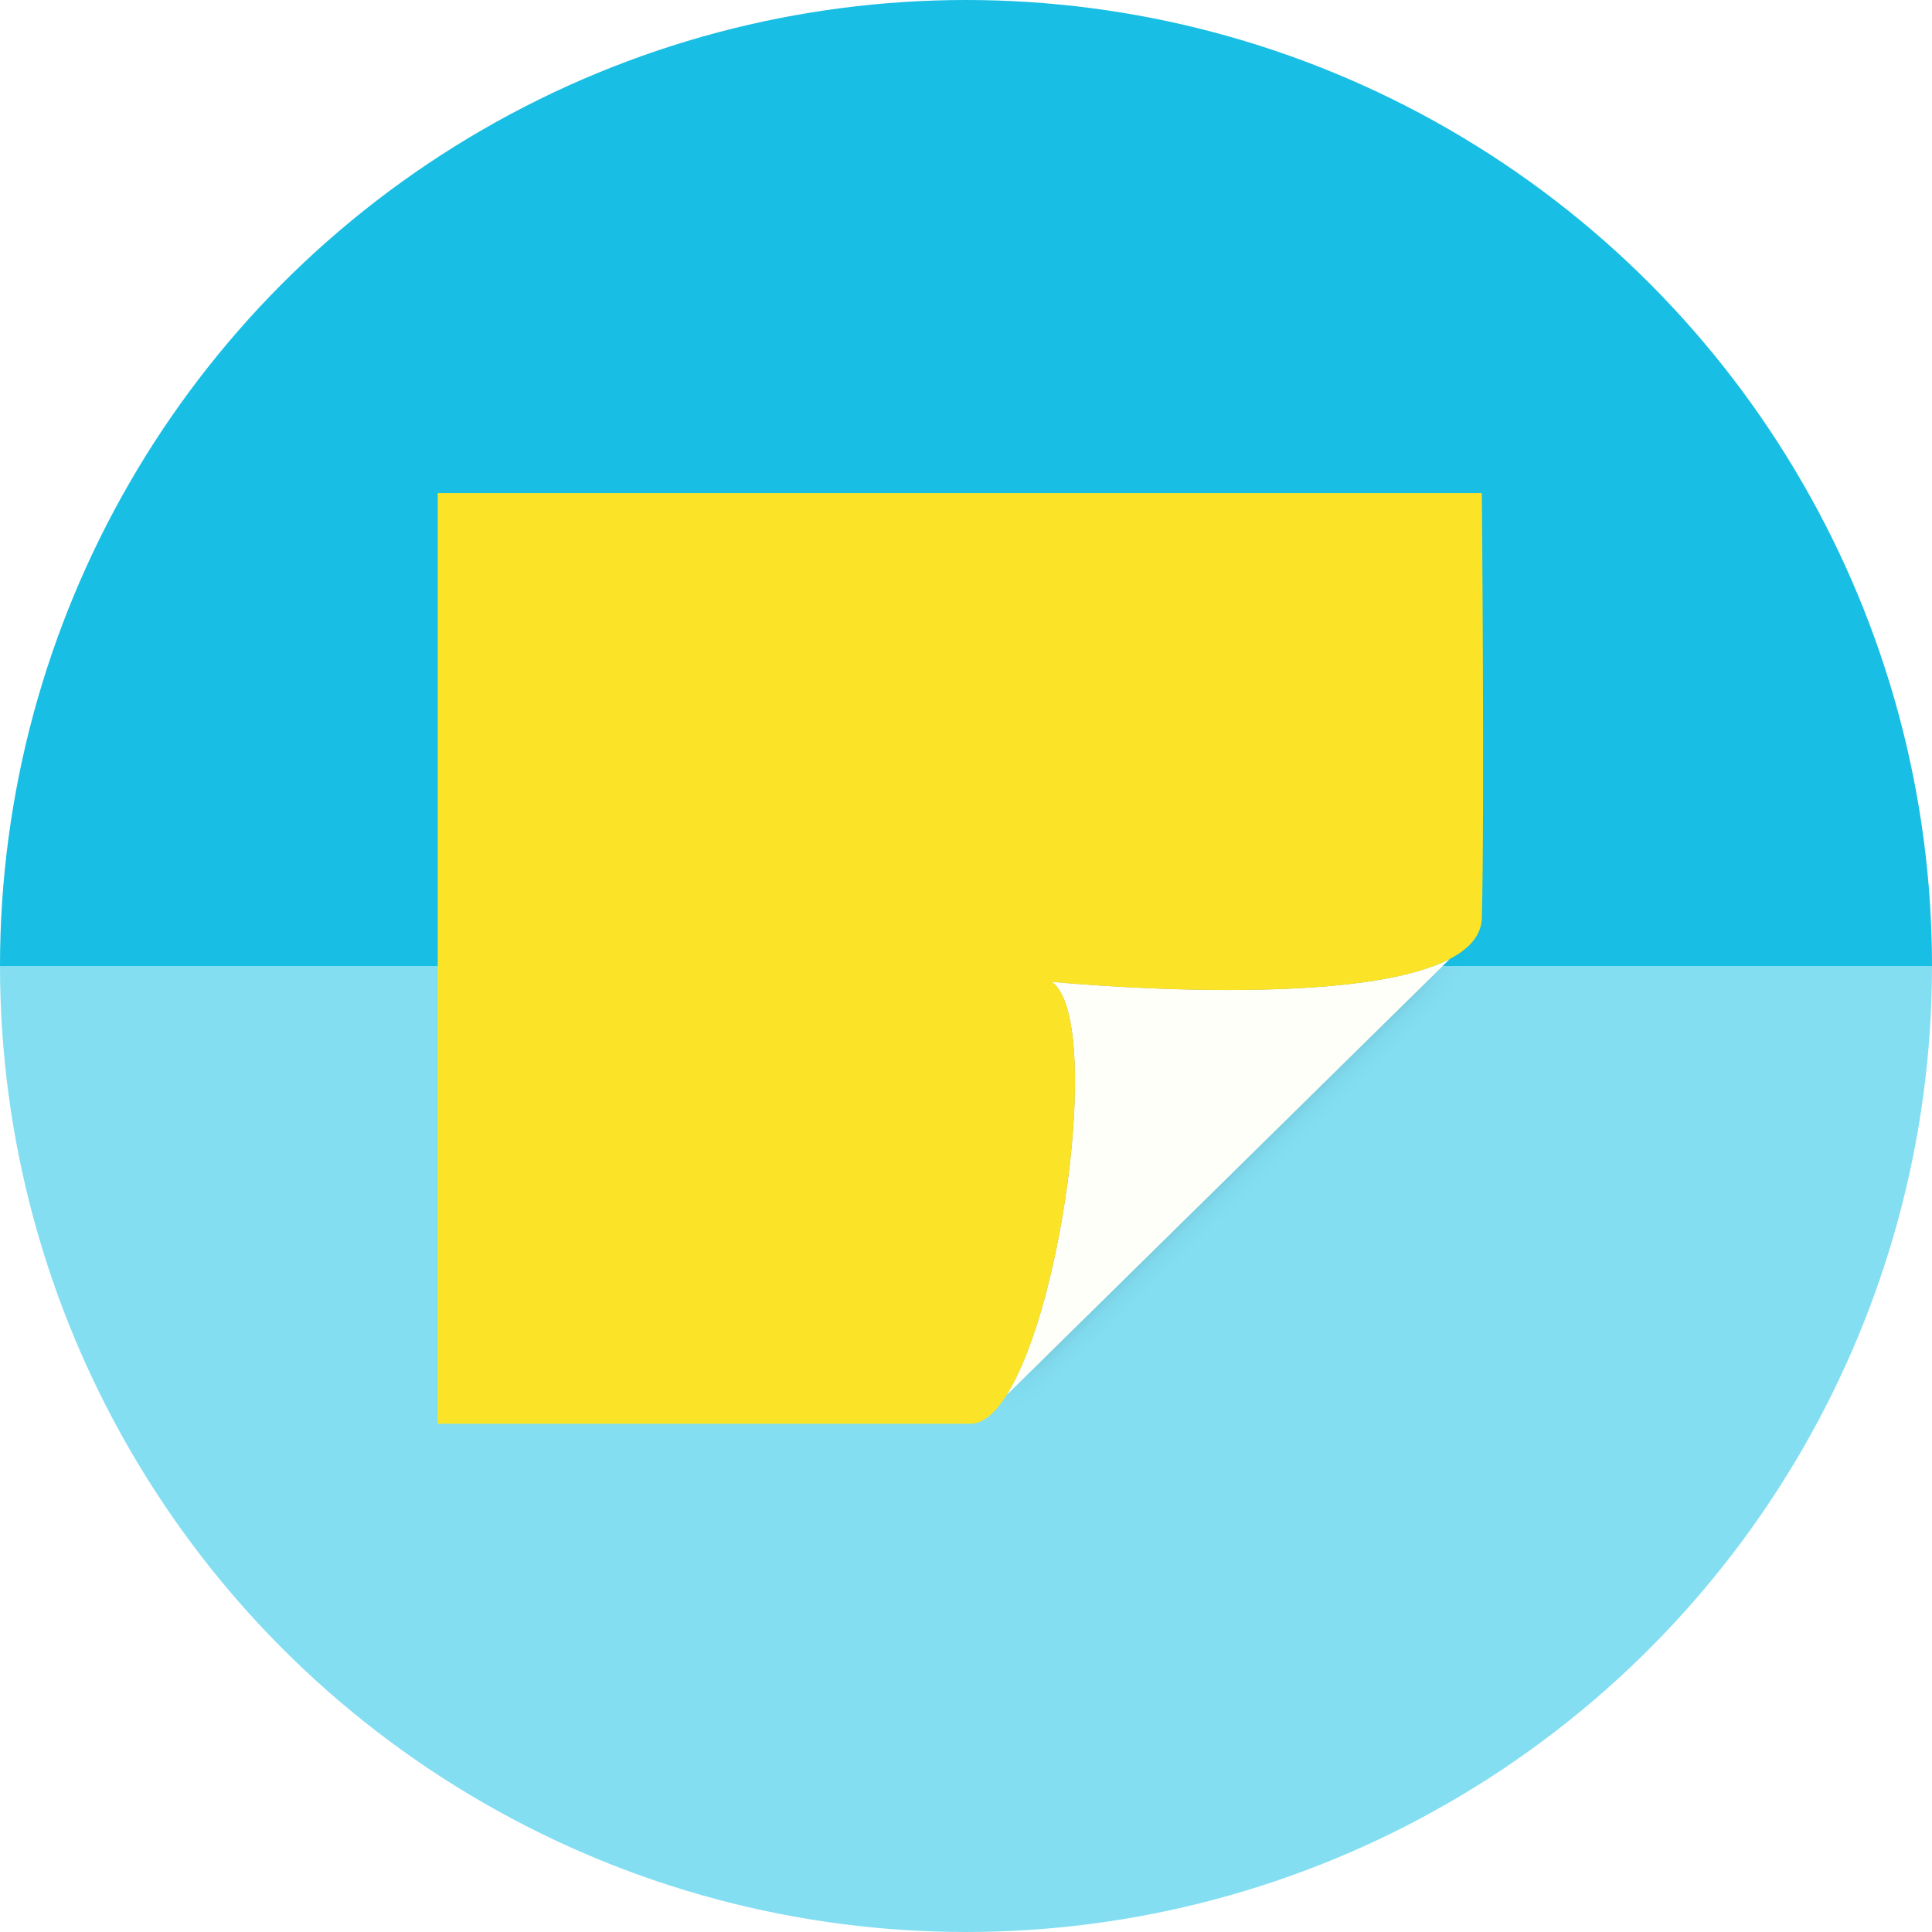
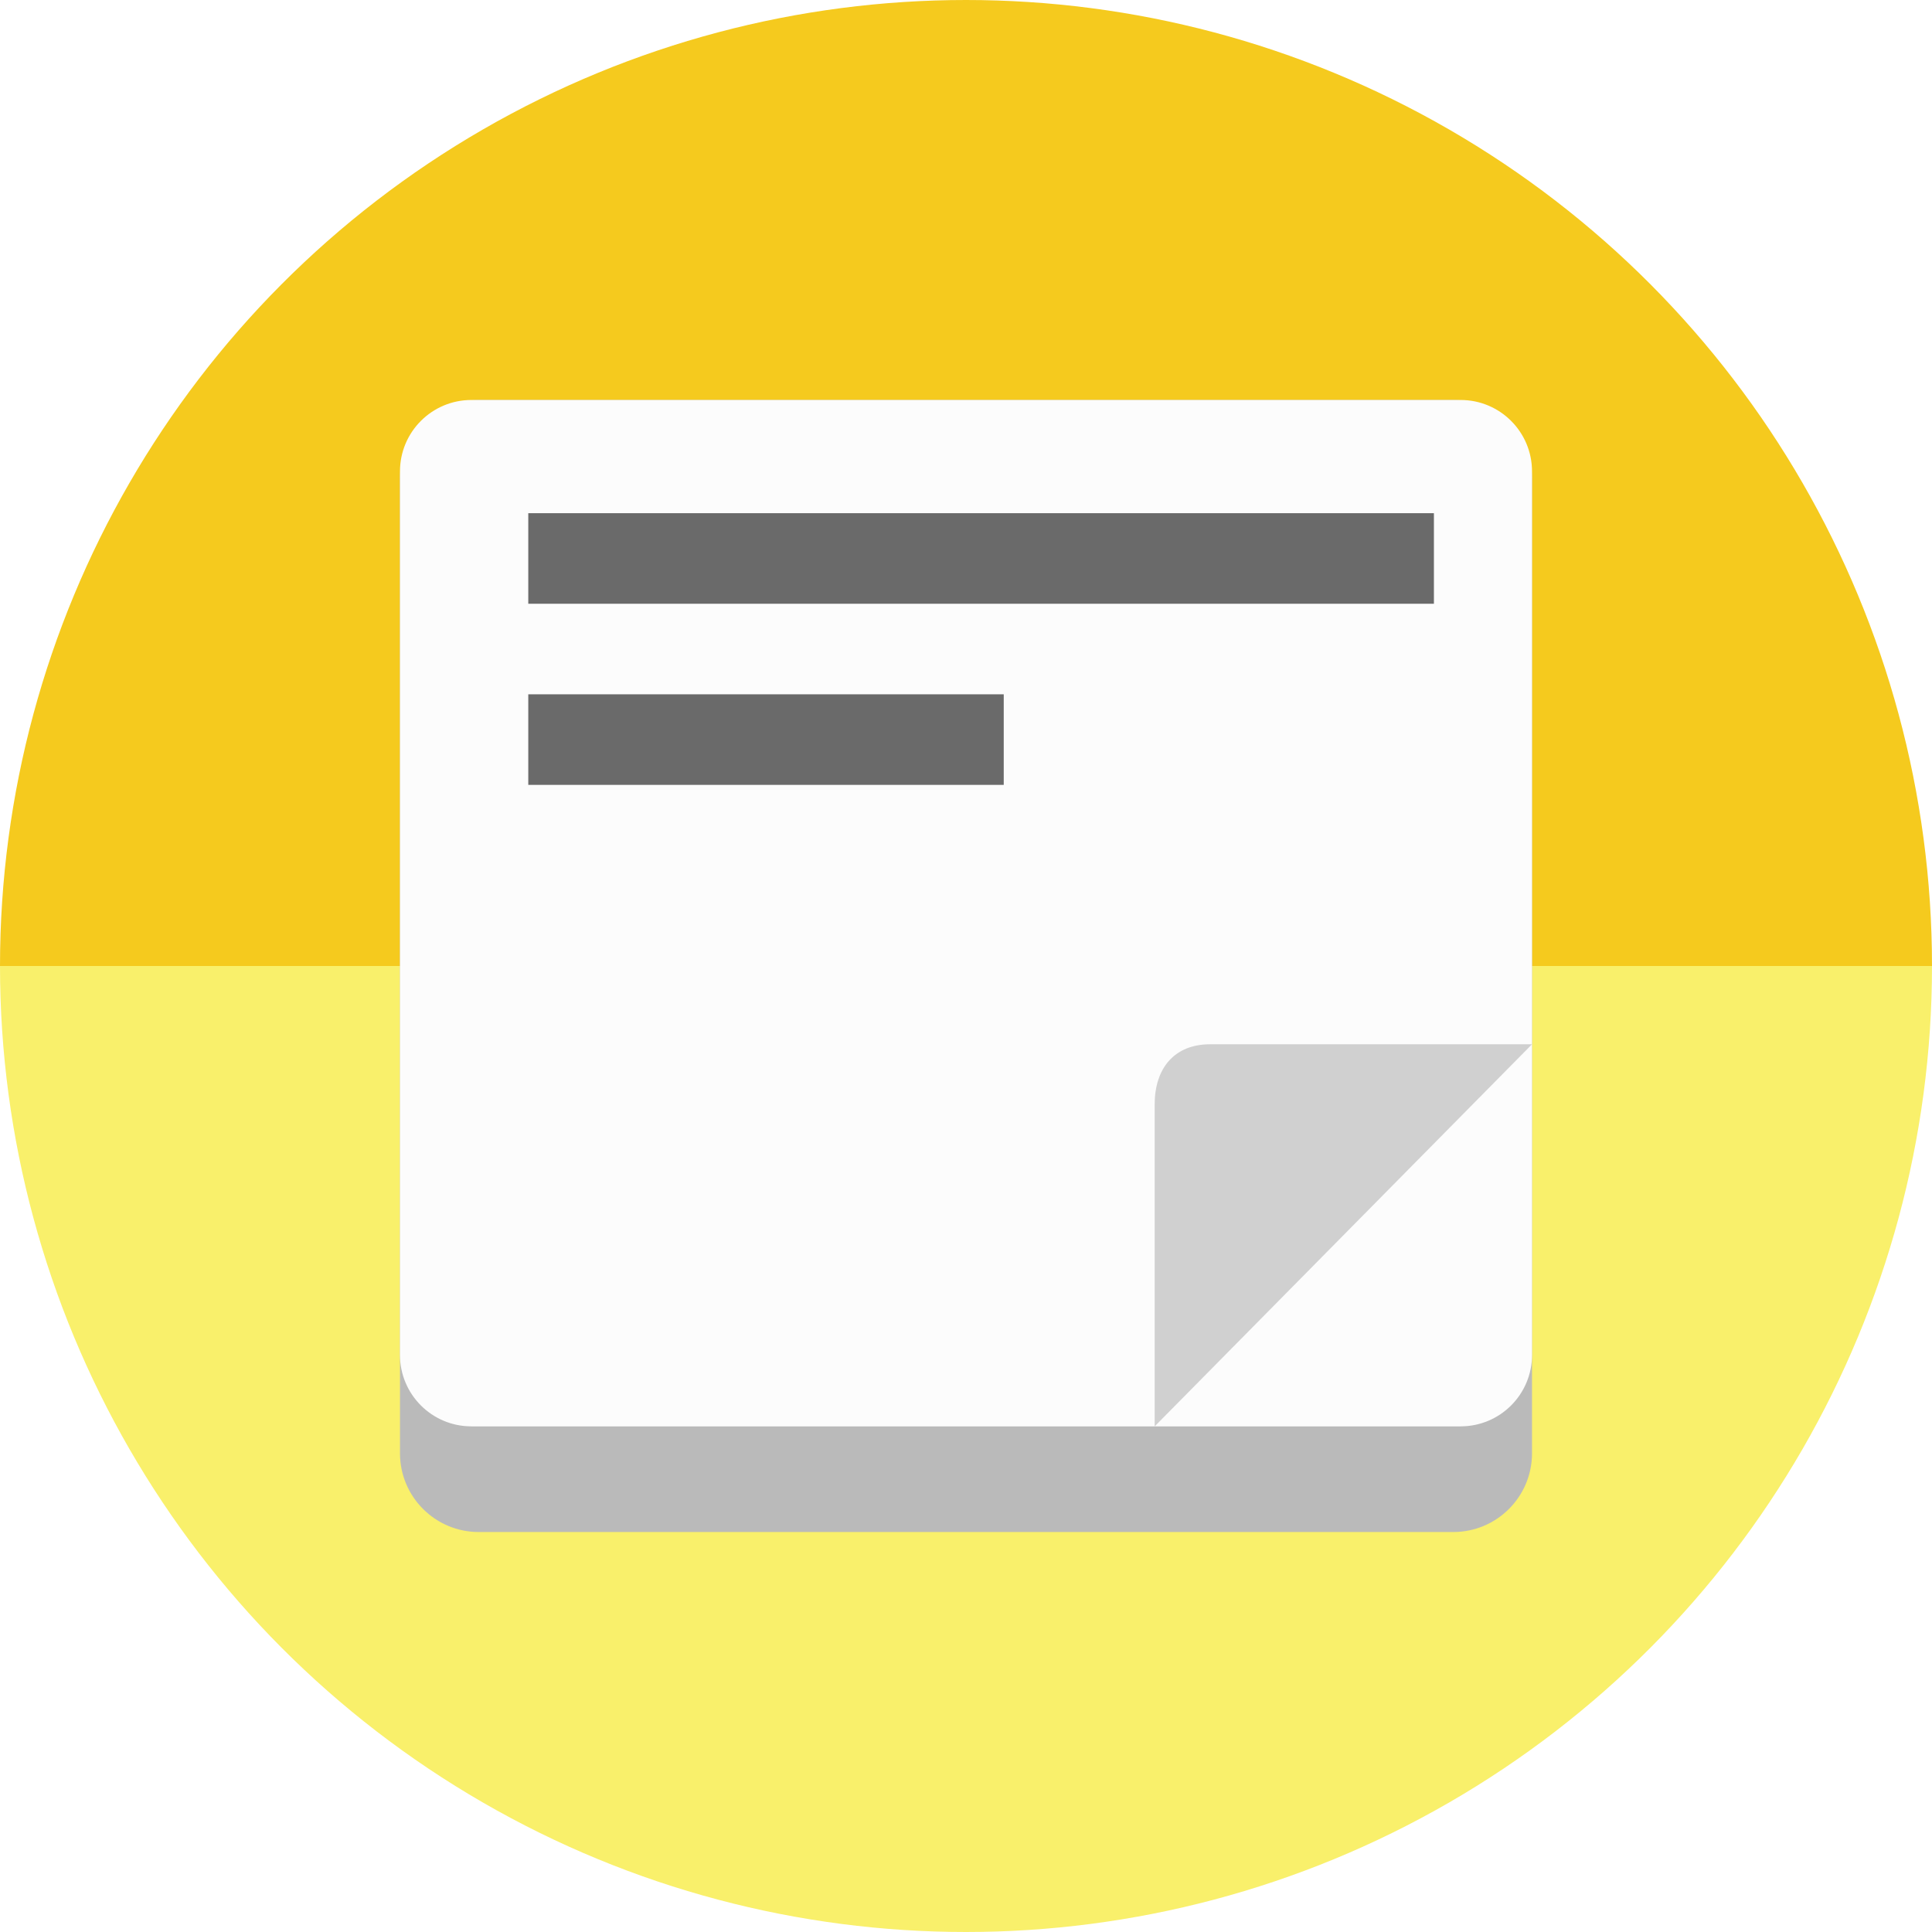
- <svg xmlns="http://www.w3.org/2000/svg" version="1.1" id="svg2" viewBox="0 0 256 256" height="256" width="256">
+ <svg xmlns="http://www.w3.org/2000/svg" xmlns:xlink="http://www.w3.org/1999/xlink" version="1.1" id="svg2" viewBox="0 0 256 256" height="256" width="256">
  <defs id="defs4">
    <clipPath id="clipPath5002" clipPathUnits="userSpaceOnUse">
      <g id="g5004">
        <path style="fill:#0f9d58;fill-opacity:1;stroke:none;stroke-width:4.858;stroke-linejoin:round;stroke-miterlimit:4;stroke-dasharray:none;stroke-opacity:1" d="M 88.118,249.435 C 46.103,235.291 14.771,201.687 4.134,159.361 1.338,148.236 0.923,144.163 0.926,127.889 0.928,117.472 1.134,112.014 1.658,108.541 4.465,89.913 12.177,70.638 23.043,55.086 c 3.959,-5.666 8.345,-10.931 9.102,-10.926 0.328,0.002 10.489,18.31 22.579,40.683 12.09,22.373 22.375,41.335 22.854,42.136 0.479,0.802 0.925,2.441 0.99,3.643 0.343,6.316 2.524,14.21 5.642,20.423 2.954,5.887 5.065,8.733 10.435,14.067 6.714,6.67 12.889,10.286 21.732,12.729 3.166,0.874 5.105,1.05 11.575,1.05 8.826,0 12.602,-0.762 19.264,-3.887 2.046,-0.96 3.937,-1.665 4.202,-1.568 0.265,0.097 -11.056,17.665 -25.157,39.038 l -25.639,38.861 -3.094,0.112 c -2.555,0.093 -4.195,-0.258 -9.409,-2.014 z" id="path5006" transform="translate(0,796.3622)" />
        <path style="fill:#f4b400;fill-opacity:1;stroke:none;stroke-width:4.858;stroke-linejoin:round;stroke-miterlimit:4;stroke-dasharray:none;stroke-opacity:1" d="m 112.36,1051.517 c -10.001,-1.45 -12.156,-1.82 -12.532,-2.156 -0.249,-0.222 1.738,-3.748 4.55,-8.072 7.166,-11.021 49.772,-74.648 50.259,-75.055 3.575,-2.992 8.635,-8.041 10.575,-10.554 3.362,-4.353 7.558,-12.914 9.065,-18.494 6.193,-22.925 -2.593,-47.152 -21.7,-59.837 l -2.961,-1.966 17.025,0.296 c 9.364,0.163 31.17,0.434 48.459,0.603 l 31.435,0.307 1.546,4.189 c 2.246,6.086 4.678,15.095 5.935,21.982 1.525,8.36 1.925,28.859 0.739,37.828 -3.08,23.278 -12.813,45.72 -27.802,64.106 -20.476,25.117 -51.46,42.197 -84.146,46.389 -5.312,0.681 -26.646,0.986 -30.446,0.436 z" id="path5008" />
        <path style="fill:#db4437;fill-opacity:1;stroke:none;stroke-width:10;stroke-linejoin:round;stroke-miterlimit:4;stroke-dasharray:none;stroke-opacity:1" d="M 67.99,108.873 C 41.284,59.576 33.29,45.149 32.234,44.345 31.651,43.901 32.811,42.55 38.696,36.815 53.436,22.45 68.809,13.041 87.839,6.736 101.687,2.148 112.582,0.437 127.951,0.437 c 21.31,0 37.805,3.81 56.835,13.126 25.294,12.383 46.194,33.579 58.52,59.346 1.611,3.369 2.93,6.372 2.93,6.675 0,0.56 -10.549,0.495 -71.165,-0.437 l -24.288,-0.374 -3.931,-1.764 c -6.757,-3.033 -10.646,-3.84 -18.658,-3.868 -5.03,-0.018 -7.979,0.208 -10.316,0.788 -14.508,3.604 -26.283,12.948 -33.292,26.419 -3.585,6.891 -5.247,13.082 -6.332,23.583 l -0.337,3.267 -9.927,-18.326 z" id="path5010" transform="translate(0,796.3622)" />
      </g>
    </clipPath>
    <clipPath clipPathUnits="userSpaceOnUse" id="clipPath4271">
      <circle style="fill:#292929;fill-opacity:0.26;stroke:none;stroke-width:10;stroke-linejoin:round;stroke-miterlimit:4;stroke-dasharray:none;stroke-opacity:0.259" id="circle4273" cx="128" cy="128" r="128" />
    </clipPath>
    <clipPath id="clipPath4363" clipPathUnits="userSpaceOnUse">
      <circle style="fill:#4285f4;fill-opacity:1;stroke:none;stroke-width:10;stroke-linejoin:round;stroke-miterlimit:4;stroke-dasharray:none;stroke-opacity:0.259" id="circle4365" cx="128" cy="924.362" r="128" />
    </clipPath>
    <clipPath clipPathUnits="userSpaceOnUse" id="clipPath4452">
      <circle style="fill:#4285f4;fill-opacity:1;stroke:none;stroke-width:10;stroke-linejoin:round;stroke-miterlimit:4;stroke-dasharray:none;stroke-opacity:0.259" id="circle4454" cx="128" cy="924.362" r="128" />
    </clipPath>
    <clipPath id="clipPath5177" clipPathUnits="userSpaceOnUse">
      <circle style="fill:#4285f4;fill-opacity:1;stroke:none;stroke-width:10;stroke-linejoin:round;stroke-miterlimit:4;stroke-dasharray:none;stroke-opacity:0.259" id="circle5179" cx="128" cy="924.362" r="128" />
    </clipPath>
    <clipPath clipPathUnits="userSpaceOnUse" id="clipPath4342">
      <circle style="fill:#4285f4;fill-opacity:1;stroke:none;stroke-width:10;stroke-linejoin:round;stroke-miterlimit:4;stroke-dasharray:none;stroke-opacity:0.259" id="circle4344" cx="128" cy="933.487" r="128" />
    </clipPath>
    <clipPath id="clipPath4681" clipPathUnits="userSpaceOnUse">
      <circle style="fill:#9d5fad;fill-opacity:1;stroke:none;stroke-width:10;stroke-linejoin:round;stroke-miterlimit:4;stroke-dasharray:none;stroke-opacity:0.259" id="circle4683" cx="127.003" cy="930.44" r="128" />
    </clipPath>
    <clipPath clipPathUnits="userSpaceOnUse" id="clipPath4480">
      <circle style="fill:#df7618;fill-opacity:1;stroke:none;stroke-width:10;stroke-linejoin:round;stroke-miterlimit:4;stroke-dasharray:none;stroke-opacity:0.259" id="circle4482" cx="128" cy="924.362" r="128" />
    </clipPath>
    <filter style="color-interpolation-filters:sRGB" id="filter4301">
      <feFlood flood-opacity="0.498" flood-color="rgb(0,0,0)" result="flood" id="feFlood4303" />
      <feComposite in="flood" in2="SourceGraphic" operator="in" result="composite1" id="feComposite4305" />
      <feGaussianBlur in="composite1" stdDeviation="3.7" result="blur" id="feGaussianBlur4307" />
      <feOffset dx="3.8" dy="3.7" result="offset" id="feOffset4309" />
      <feComposite in="SourceGraphic" in2="offset" operator="over" result="composite2" id="feComposite4311" />
    </filter>
    <clipPath id="clipPath5827" clipPathUnits="userSpaceOnUse">
      <circle style="fill:#df7618;fill-opacity:1;stroke:none;stroke-width:10;stroke-linejoin:round;stroke-miterlimit:4;stroke-dasharray:none;stroke-opacity:0.259" id="circle5829" cx="128" cy="924.362" r="128" />
    </clipPath>
    <clipPath clipPathUnits="userSpaceOnUse" id="clipPath6481">
      <circle style="fill:#f4a1d7;fill-opacity:1;stroke:none;stroke-width:10;stroke-linejoin:round;stroke-miterlimit:4;stroke-dasharray:none;stroke-opacity:0.259" id="circle6483" cx="128" cy="924.362" r="128" />
    </clipPath>
    <filter style="color-interpolation-filters:sRGB" id="filter4165">
      <feFlood flood-opacity="0.498" flood-color="rgb(0,0,0)" result="flood" id="feFlood4167" />
      <feComposite in="flood" in2="SourceGraphic" operator="in" result="composite1" id="feComposite4169" />
      <feGaussianBlur in="composite1" stdDeviation="9.1" result="blur" id="feGaussianBlur4171" />
      <feOffset dx="-6.9" dy="-6.3" result="offset" id="feOffset4173" />
      <feComposite in="SourceGraphic" in2="offset" operator="over" result="composite2" id="feComposite4175" />
    </filter>
    <clipPath id="clipPath4500" clipPathUnits="userSpaceOnUse">
      <circle style="fill:#f4a1d7;fill-opacity:1;stroke:none;stroke-width:10;stroke-linejoin:round;stroke-miterlimit:4;stroke-dasharray:none;stroke-opacity:0.259" id="circle4502" cx="394.562" cy="513.315" r="567.448" />
    </clipPath>
    <clipPath clipPathUnits="userSpaceOnUse" id="clipPath4645">
      <circle style="fill:#83def2;fill-opacity:1;stroke:none;stroke-width:10;stroke-linejoin:round;stroke-miterlimit:4;stroke-dasharray:none;stroke-opacity:0.259" id="circle4647" cx="128" cy="924.362" r="128" />
    </clipPath>
+     <linearGradient y2="204" x2="45.963" y1="204" x1="461.963" gradientUnits="userSpaceOnUse" id="linearGradient973" xlink:href="#linearGradient987" gradientTransform="matrix(0.25,0,0,0.25,-90.49076,912.3621)" />
+     <linearGradient id="linearGradient987">
+       <stop id="stop975" offset="0" style="stop-color:#f5c211;stop-opacity:1" />
+       <stop style="stop-color:#f8e45c;stop-opacity:1" offset="0.042" id="stop977" />
+       <stop id="stop979" offset="0.083" style="stop-color:#f6d32d;stop-opacity:1" />
+       <stop style="stop-color:#f5c211;stop-opacity:1" offset="0.917" id="stop981" />
+       <stop id="stop983" offset="0.958" style="stop-color:#f8e45c;stop-opacity:1" />
+       <stop id="stop985" offset="1" style="stop-color:#f5c211;stop-opacity:1" />
+     </linearGradient>
+     <radialGradient r="48" fy="151" fx="405" cy="151" cx="405" gradientTransform="matrix(1.459999,-1.459999,0.02960147,0.02960147,-581.5193,1536.942)" gradientUnits="userSpaceOnUse" id="radialGradient902" xlink:href="#linearGradient897" />
+     <linearGradient id="linearGradient897">
+       <stop id="stop893" offset="0" style="stop-color:#f6d32d;stop-opacity:1" />
+       <stop id="stop895" offset="1" style="stop-color:#fcf9c0;stop-opacity:1" />
+     </linearGradient>
+     <clipPath id="clipPath2213" clipPathUnits="userSpaceOnUse">
+       <rect ry="8" rx="8" y="-188" x="160" height="56" width="16" id="rect2215" style="display:inline;opacity:1;vector-effect:none;fill:none;fill-opacity:1;stroke:#000000;stroke-width:1;stroke-linecap:butt;stroke-linejoin:miter;stroke-miterlimit:4;stroke-dasharray:none;stroke-dashoffset:0;stroke-opacity:1;marker:none;marker-start:none;marker-mid:none;marker-end:none;paint-order:normal;enable-background:new" />
+     </clipPath>
+     <clipPath id="clipPath973" clipPathUnits="userSpaceOnUse">
+       <rect ry="8" rx="8" y="-188" x="160" height="56" width="16" id="rect971" style="display:inline;opacity:1;vector-effect:none;fill:none;fill-opacity:1;stroke:#000000;stroke-width:1;stroke-linecap:butt;stroke-linejoin:miter;stroke-miterlimit:4;stroke-dasharray:none;stroke-dashoffset:0;stroke-opacity:1;marker:none;marker-start:none;marker-mid:none;marker-end:none;paint-order:normal;enable-background:new" />
+     </clipPath>
+     <clipPath id="clipPath977" clipPathUnits="userSpaceOnUse">
+       <rect ry="8" rx="8" y="-188" x="160" height="56" width="16" id="rect975" style="display:inline;opacity:1;vector-effect:none;fill:none;fill-opacity:1;stroke:#000000;stroke-width:1;stroke-linecap:butt;stroke-linejoin:miter;stroke-miterlimit:4;stroke-dasharray:none;stroke-dashoffset:0;stroke-opacity:1;marker:none;marker-start:none;marker-mid:none;marker-end:none;paint-order:normal;enable-background:new" />
+     </clipPath>
+     <clipPath id="clipPath981" clipPathUnits="userSpaceOnUse">
+       <rect ry="8" rx="8" y="-188" x="160" height="56" width="16" id="rect979" style="display:inline;opacity:1;vector-effect:none;fill:none;fill-opacity:1;stroke:#000000;stroke-width:1;stroke-linecap:butt;stroke-linejoin:miter;stroke-miterlimit:4;stroke-dasharray:none;stroke-dashoffset:0;stroke-opacity:1;marker:none;marker-start:none;marker-mid:none;marker-end:none;paint-order:normal;enable-background:new" />
+     </clipPath>
+     <clipPath id="clipPath985" clipPathUnits="userSpaceOnUse">
+       <rect ry="8" rx="8" y="-188" x="160" height="56" width="16" id="rect983" style="display:inline;opacity:1;vector-effect:none;fill:none;fill-opacity:1;stroke:#000000;stroke-width:1;stroke-linecap:butt;stroke-linejoin:miter;stroke-miterlimit:4;stroke-dasharray:none;stroke-dashoffset:0;stroke-opacity:1;marker:none;marker-start:none;marker-mid:none;marker-end:none;paint-order:normal;enable-background:new" />
+     </clipPath>
+     <clipPath id="clipPath989" clipPathUnits="userSpaceOnUse">
+       <rect ry="8" rx="8" y="-188" x="160" height="56" width="16" id="rect987" style="display:inline;opacity:1;vector-effect:none;fill:none;fill-opacity:1;stroke:#000000;stroke-width:1;stroke-linecap:butt;stroke-linejoin:miter;stroke-miterlimit:4;stroke-dasharray:none;stroke-dashoffset:0;stroke-opacity:1;marker:none;marker-start:none;marker-mid:none;marker-end:none;paint-order:normal;enable-background:new" />
+     </clipPath>
  </defs>
  <g id="layer1" transform="translate(0,-796.3622)">
-     <g id="g894" transform="translate(-80,49.99998)">
-       <path transform="scale(1,-1)" d="m 336,-874.362 a 128,128 0 0 1 -64,110.851 128,128 0 0 1 -128,0 128,128 0 0 1 -64,-110.851 l 128,1e-5 z" id="path876" style="opacity:1;fill:#18bee3;fill-opacity:1;stroke:none;stroke-width:34.605;stroke-miterlimit:4;stroke-dasharray:none;stroke-opacity:1" />
-       <path style="opacity:1;fill:#83def2;fill-opacity:1;stroke:none;stroke-width:34.605;stroke-miterlimit:4;stroke-dasharray:none;stroke-opacity:1" id="path878" d="m 336,874.362 a 128,128 0 0 1 -64,110.851 128,128 0 0 1 -128,-10e-6 128,128 0 0 1 -64,-110.851 l 128,0 z" />
-     </g>
+     <path style="opacity:1;fill:#f5ca1e;fill-opacity:1;stroke:none;stroke-width:34.605;stroke-miterlimit:4;stroke-dasharray:none;stroke-opacity:1" id="path876" d="m 256,-924.362 a 128,128 0 0 1 -64,110.851 128,128 0 0 1 -128,0 A 128,128 0 0 1 0,-924.362 l 128,1e-5 z" transform="scale(1,-1)" />
+     <path d="m 256,924.362 a 128,128 0 0 1 -64,110.851 128,128 0 0 1 -128,0 A 128,128 0 0 1 0,924.362 l 128,0 z" id="path878" style="opacity:1;fill:#f9f06b;fill-opacity:1;stroke:none;stroke-width:34.605;stroke-miterlimit:4;stroke-dasharray:none;stroke-opacity:1" />
    <path id="rect6305" d="m 314.033,978.339 c -1.18,0.383 -2.679,0.697 -4.414,0.953 l 1.375,1.621 3.039,-2.574 z" style="opacity:0.95;fill:#f4a1d7;fill-opacity:0.175;stroke:none;stroke-width:7;stroke-linecap:round;stroke-linejoin:round;stroke-miterlimit:4;stroke-dasharray:none;stroke-opacity:1" />
    <path style="fill:none;fill-rule:evenodd;stroke:none;stroke-width:1px;stroke-linecap:butt;stroke-linejoin:miter;stroke-opacity:1" d="M 154.474,968.81 101.04,1048.476 0.486,1048.962 0,842.024 l 33.032,-2.429 45.176,83.552 21.374,35.461 26.717,13.116 z" id="path4913" />
    <text xml:space="preserve" style="font-style:normal;font-weight:normal;line-height:0%;font-family:sans-serif;letter-spacing:0px;word-spacing:0px;fill:#000000;fill-opacity:1;stroke:none;stroke-width:1px;stroke-linecap:butt;stroke-linejoin:miter;stroke-opacity:1" x="120" y="927.362" id="text4914">
      <tspan id="tspan4916" x="120" y="927.362" style="font-size:40px;line-height:1.25"> </tspan>
    </text>
-     <path style="fill:#fffed8;fill-opacity:1;stroke:none;stroke-width:10;stroke-miterlimit:4;stroke-dasharray:none;stroke-opacity:1;filter:url(#filter4165)" d="m 638.225,509.709 c -50.12,26.307 -200.426,11.582 -200.426,11.582 24.852,17.983 6.399,161.807 -22.863,208.146 L 638.225,509.709 Z" id="path4149" transform="matrix(0.2255715,0,0,0.2255715,38.99795,808.5729)" />
-     <g transform="translate(-10.00001,8.951217)" id="g4206">
-       <path transform="matrix(0.2631668,0,0,0.2631668,34.16428,780.3235)" id="path4208" d="m 638.225,509.709 c -50.12,26.307 -200.426,11.582 -200.426,11.582 24.852,17.983 6.399,161.807 -22.863,208.146 z" style="fill:#fffff9;fill-opacity:1;stroke:none;stroke-width:10;stroke-miterlimit:4;stroke-dasharray:none;stroke-opacity:1;filter:url(#filter4165)" />
-       <g transform="matrix(0.2631668,0,0,0.2631668,34.16428,780.3235)" id="g4210">
-         <path id="path4212" d="M 128.571,275.219 H 654.286 c 0,0 1.44,160.607 0,213.879 -1.44,53.271 -216.486,32.194 -216.486,32.194 29.682,21.477 -2.407,222.499 -40.909,222.499 H 128.571 Z" style="fill:#fbe427;fill-opacity:1;stroke:none;stroke-width:10;stroke-miterlimit:4;stroke-dasharray:none;stroke-opacity:1" />
-       </g>
+     <g id="g12027" transform="matrix(7.991171,0,0,8.003641,-269.2235,-4162.486)" style="display:inline;fill:#000000;enable-background:new" />
+     <g transform="translate(-125.4326,707.5915)" style="fill:none;fill-opacity:0.251;stroke:#a579b3;stroke-opacity:1" id="g883" />
+     <g transform="translate(-125.4326,707.5915)" style="fill:none;fill-opacity:0.251;stroke:#a579b3;stroke-opacity:1" id="g900" />
+     <g id="g1137" transform="matrix(1.500001,0,0,1.500001,178.5001,-450.682)" />
+     <g id="g1158">
+       <rect style="fill:#bababa;fill-opacity:1;stroke:none;stroke-width:22.759;stroke-miterlimit:4;stroke-dasharray:none;stroke-opacity:1" id="rect1133" width="150" height="150" x="53" y="849.362" ry="10.432" />
+       <rect ry="9.459" y="849.362" x="53" height="136" width="150" id="rect868" style="fill:#fcfcfc;fill-opacity:1;stroke:none;stroke-width:21.671;stroke-miterlimit:4;stroke-dasharray:none;stroke-opacity:1" />
+       <rect y="864.362" x="70" height="12" width="120" id="rect892" style="display:inline;opacity:1;vector-effect:none;fill:#6a6a6a;fill-opacity:1;stroke:none;stroke-width:11.853;stroke-linecap:round;stroke-linejoin:round;stroke-miterlimit:4;stroke-dasharray:none;stroke-dashoffset:0;stroke-opacity:1;marker:none;marker-start:none;marker-mid:none;marker-end:none;paint-order:normal;enable-background:new" />
+       <rect style="display:inline;opacity:1;vector-effect:none;fill:#6a6a6a;fill-opacity:1;stroke:none;stroke-width:8.588;stroke-linecap:round;stroke-linejoin:round;stroke-miterlimit:4;stroke-dasharray:none;stroke-dashoffset:0;stroke-opacity:1;marker:none;marker-start:none;marker-mid:none;marker-end:none;paint-order:normal;enable-background:new" id="rect894" width="63" height="12" x="70" y="888.362" />
+       <path id="rect1128" d="M 160.346,934.734 H 196.911 203 l -50,50.629 v -6.089 -36.565 c 0,-4.766 2.58,-7.975 7.346,-7.975 z" style="fill:#d0d0d0;fill-opacity:1;stroke:none;stroke-width:8.158;stroke-miterlimit:4;stroke-dasharray:none;stroke-opacity:1" />
    </g>
  </g>
</svg>
